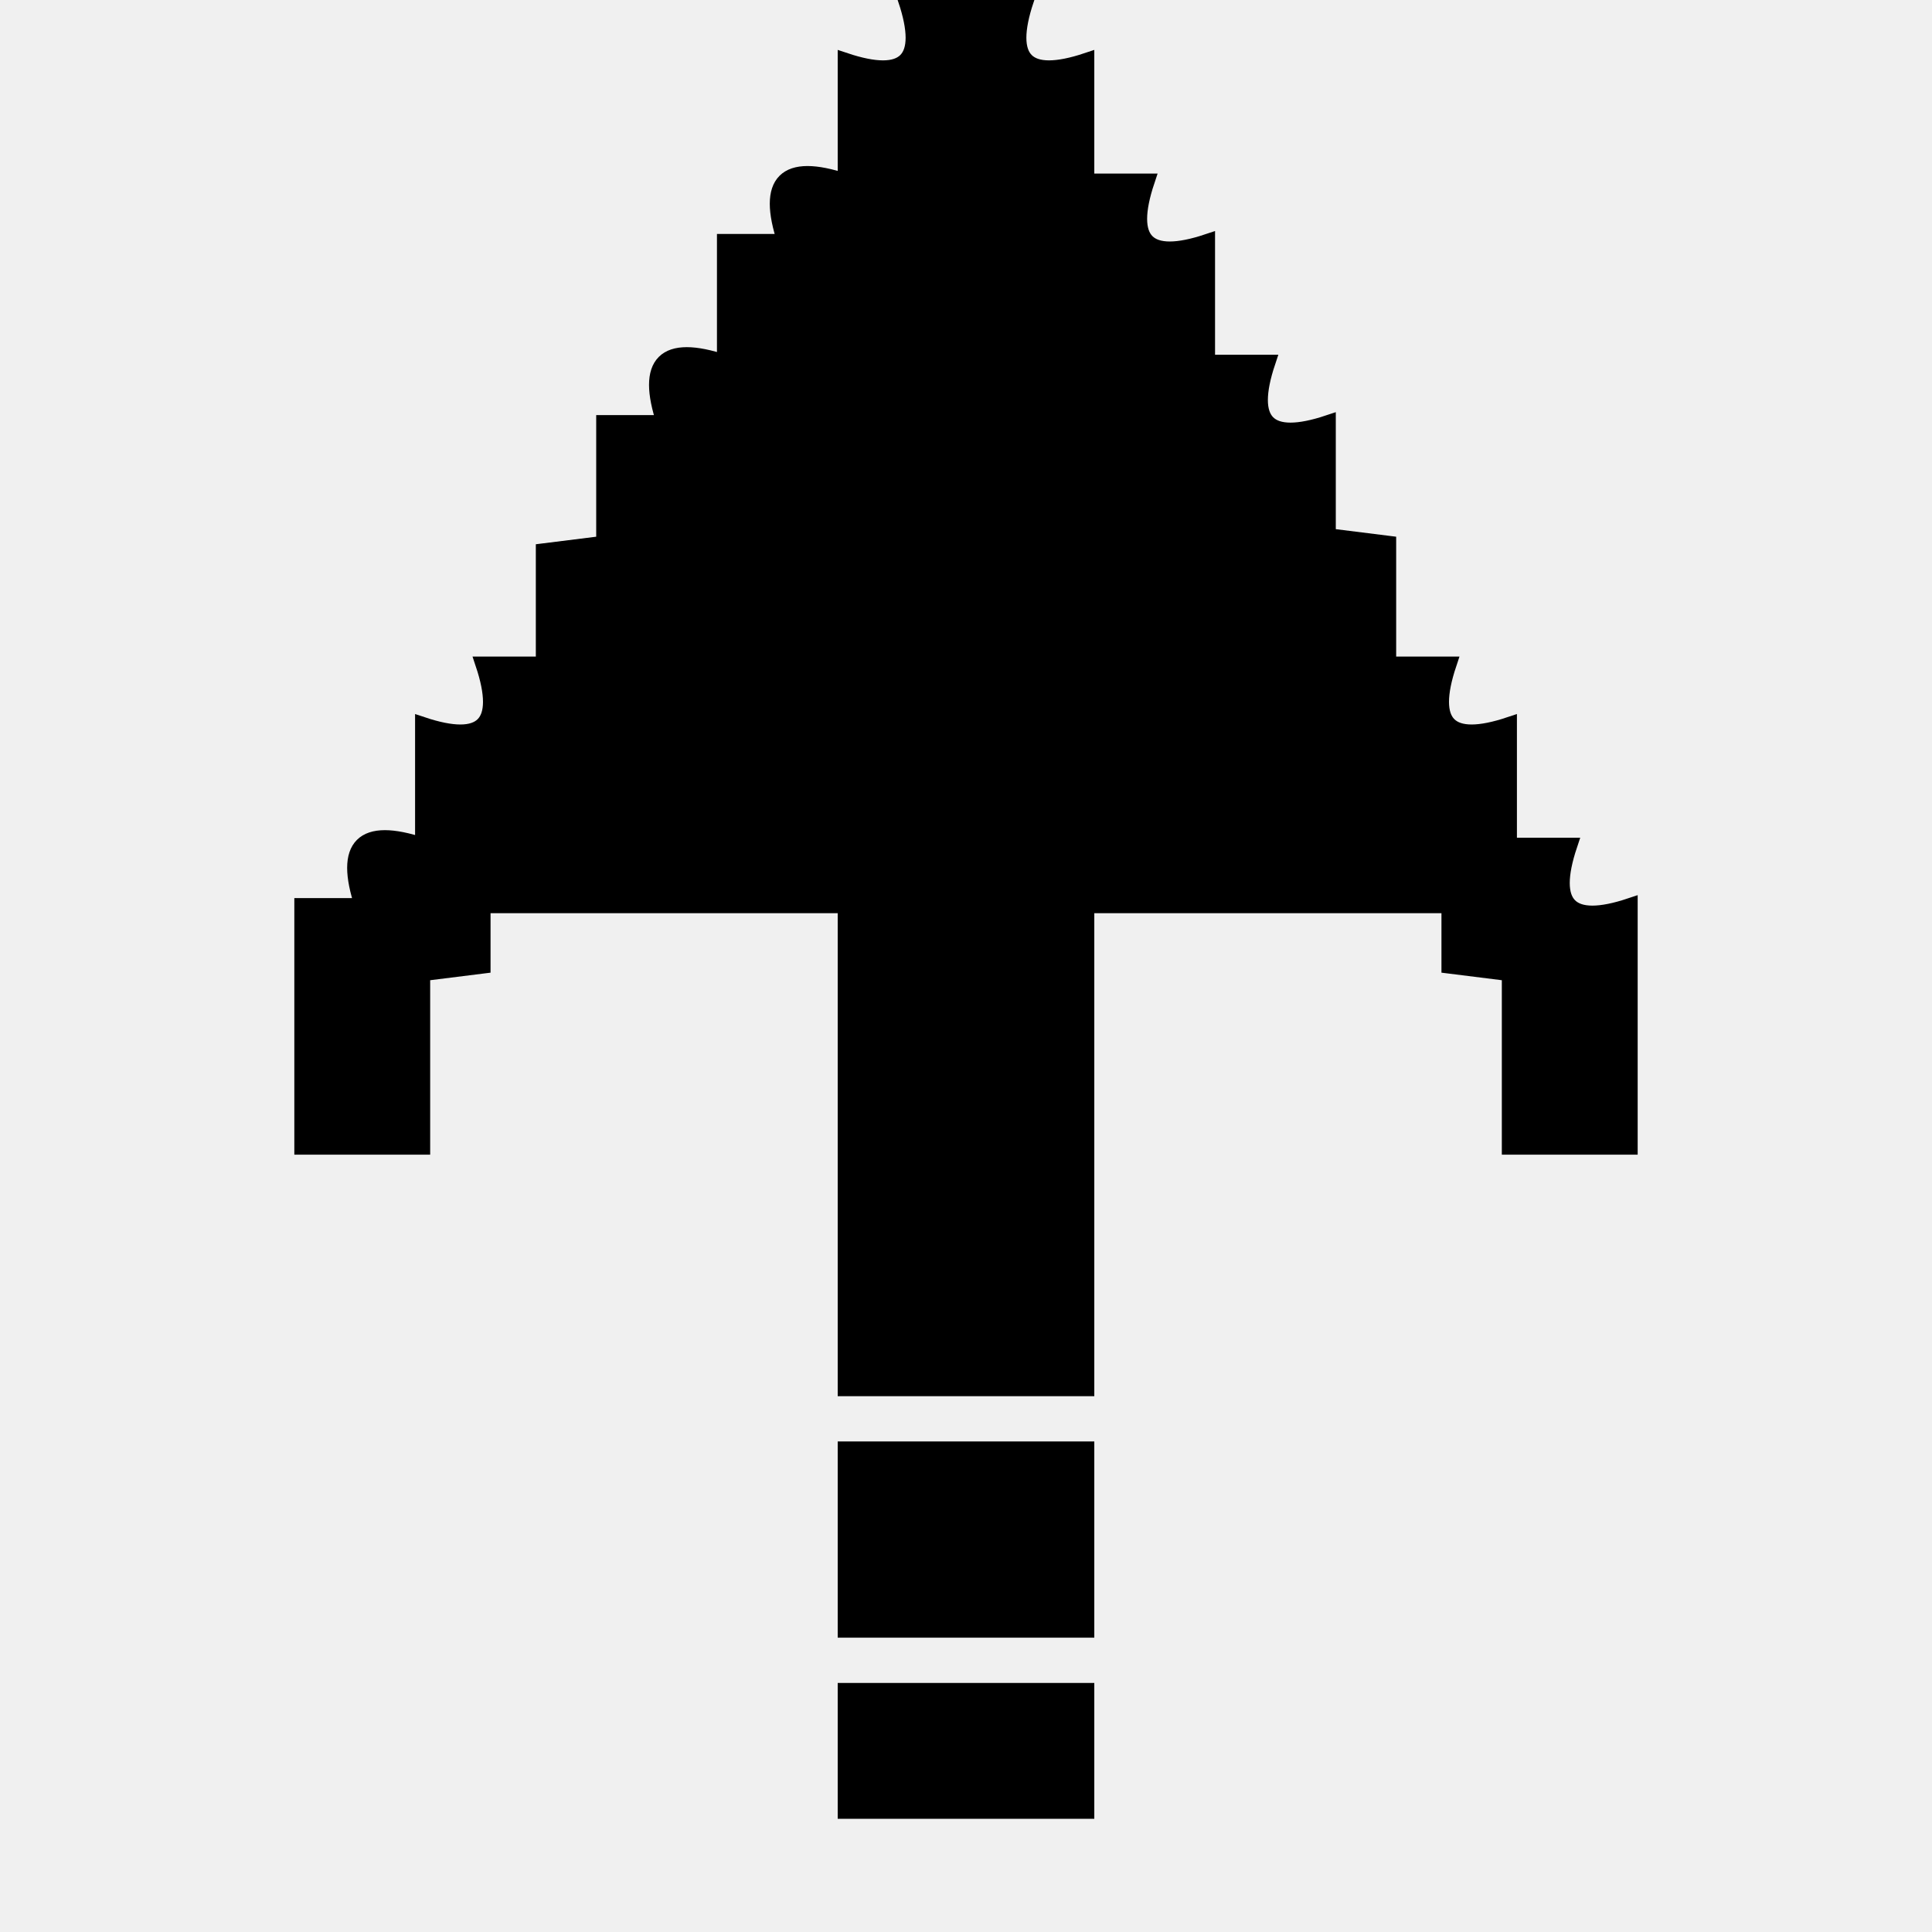
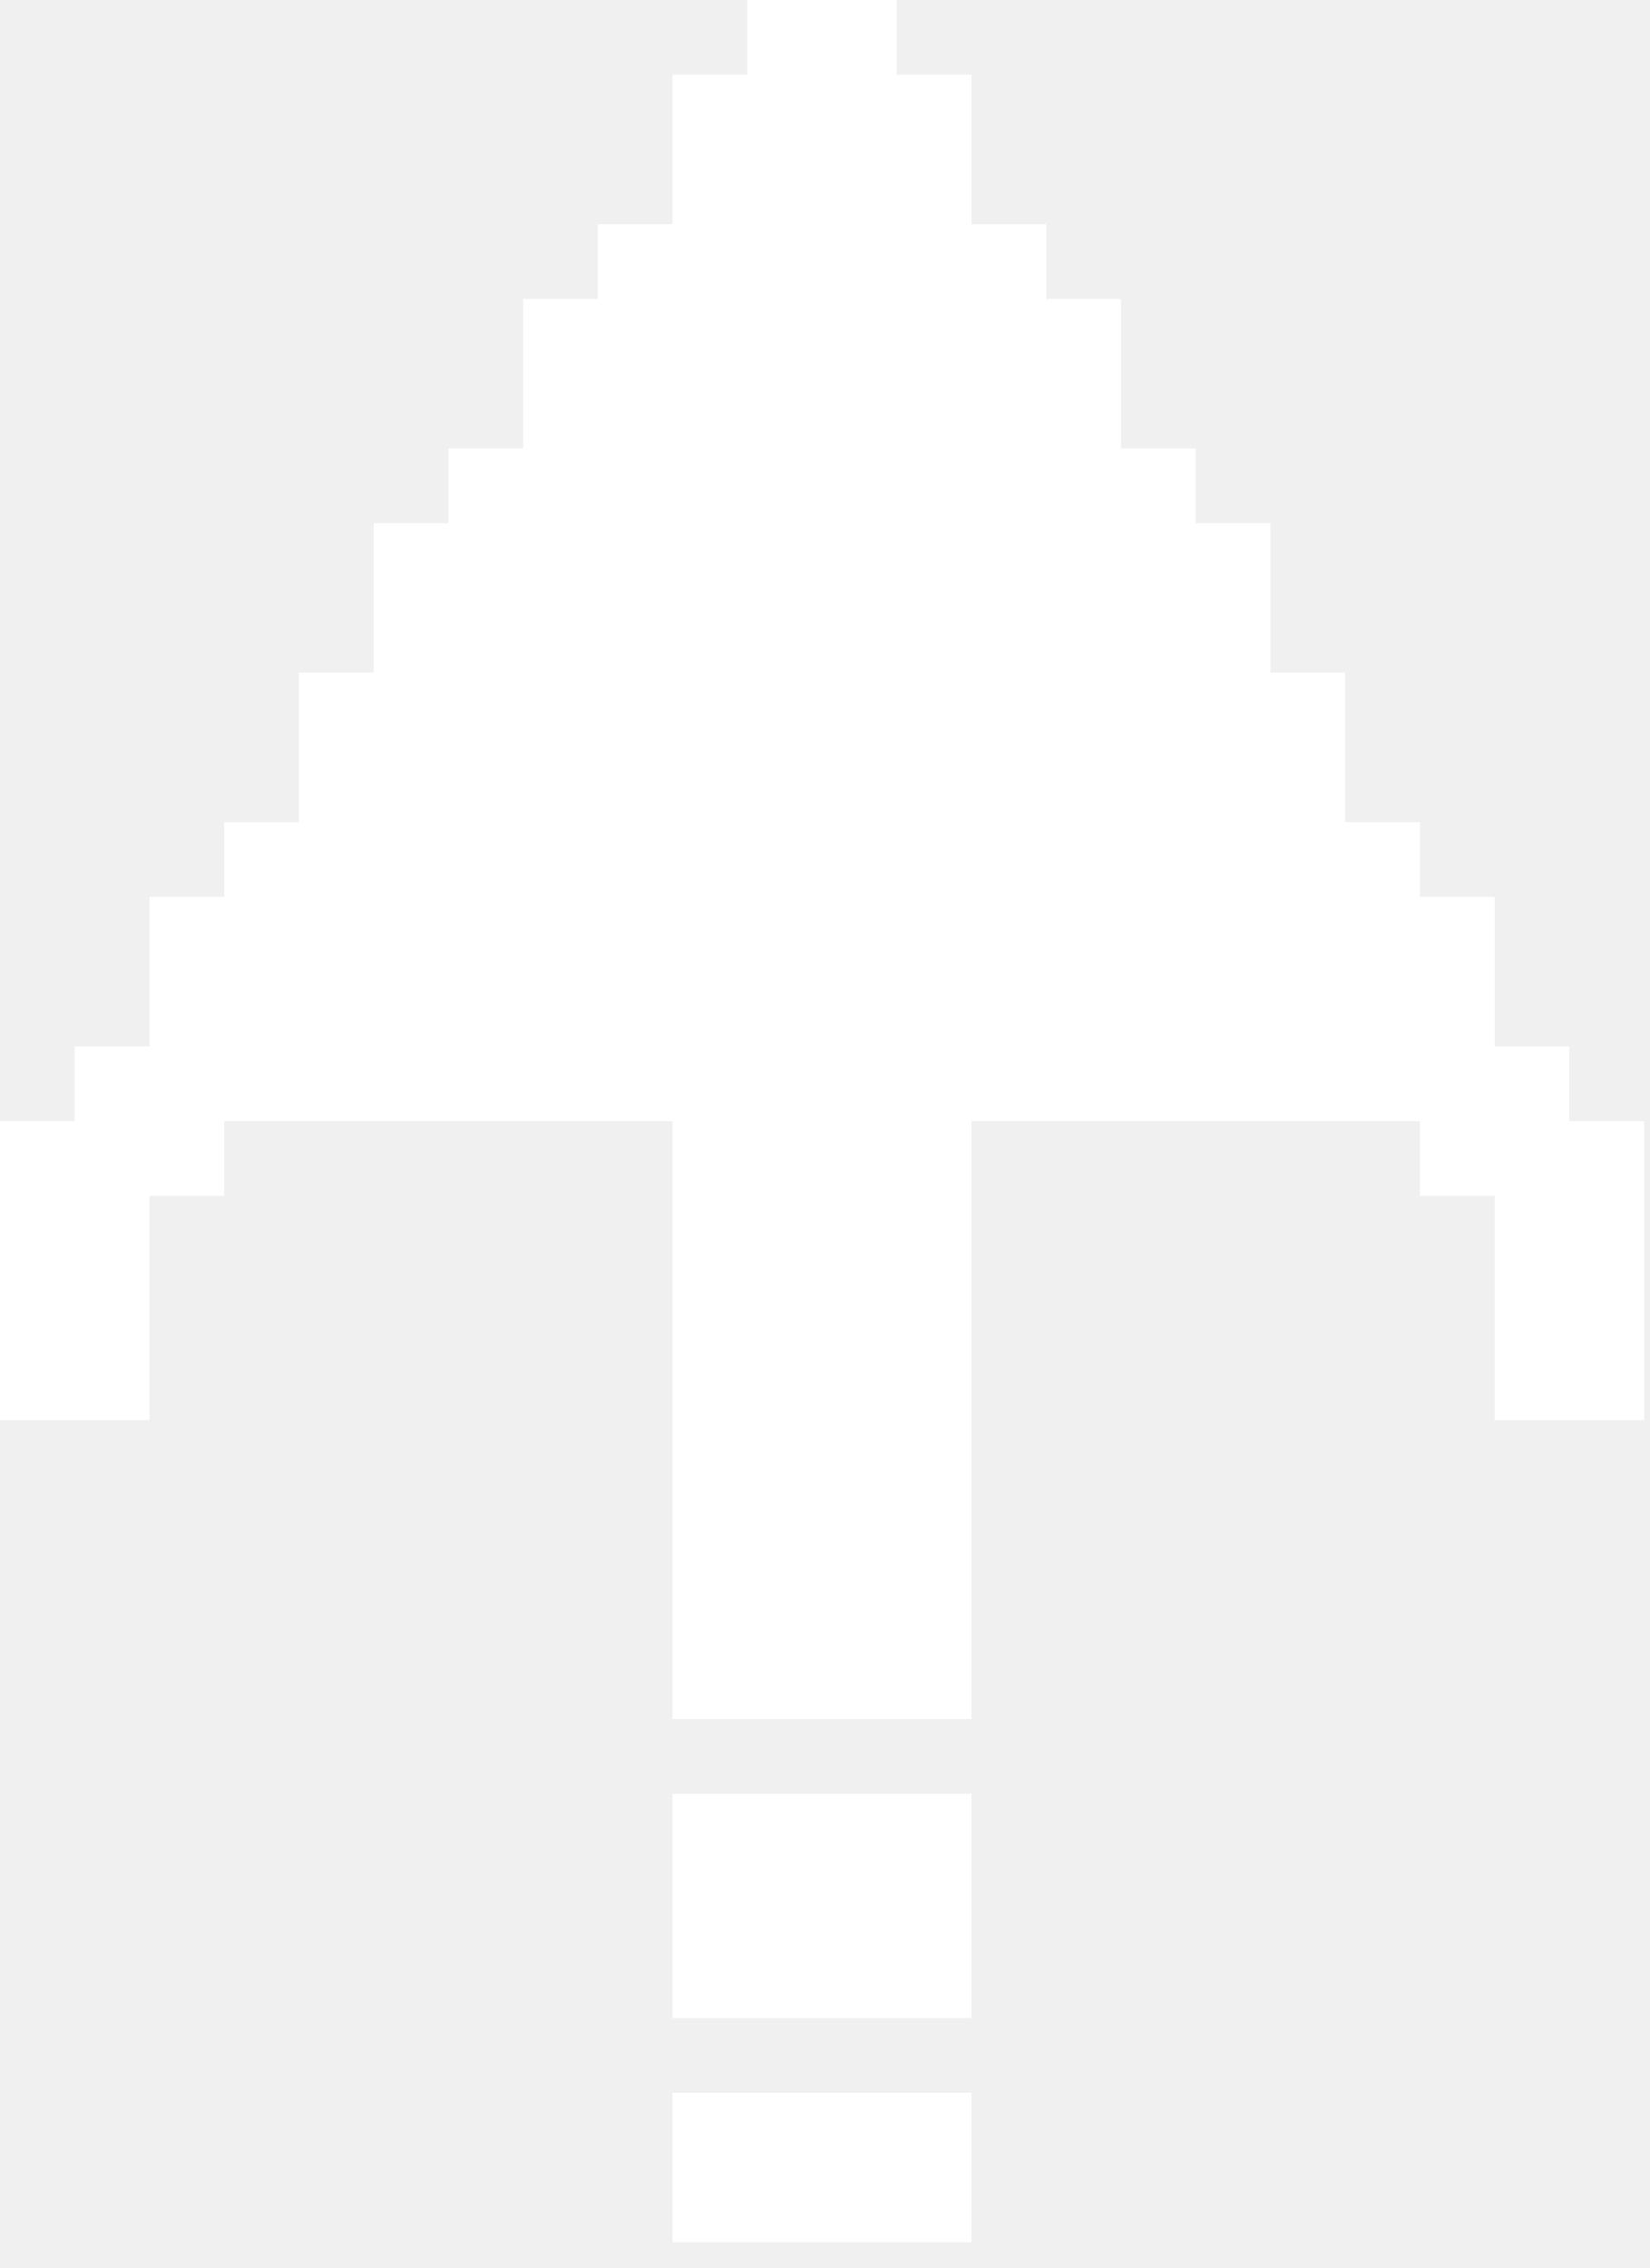
- <svg xmlns="http://www.w3.org/2000/svg" width="128" height="128" version="1.1" desc="Created with imagetracer.js version 0.2.1">
-   <path fill="rgb(0,0,0)" stroke="rgb(0,0,0)" stroke-width="1" opacity="0" d="M 0 0 L 59.5 0 L 60 4 L 56 4 L 56 12 L 52 12 Q 54 18 48 16 L 48 24 L 44 24 Q 46 30 40 28 L 40 36 L 36 36 L 36 44 L 32 44 Q 34 50 28 48 L 28 56 L 24 56 Q 26 62 20 60 L 20 76 L 28 76 L 28 64.5 L 32 64 L 32 60 L 56 60 L 56 92 L 72 92 L 72 60 L 96 60 L 96 64 L 100 64.5 L 100 76 L 108 76 L 108 60 L 104 60 Q 106 54 100 56 L 100 48 L 96 48 Q 98 42 92 44 L 92 36.5 L 88 36 L 88 28 L 84 28 Q 86 22 80 24 L 80 16 L 76 16 Q 78 10 72 12 L 72 4 Q 66 6 68 0 L 128 0 L 128 128 L 0 128 L 0 0 Z M 56 96 L 56 108 L 72 108 L 72 96 L 56 96 Z M 56 112 L 56 120 L 72 120 L 72 112 L 56 112 Z " />
-   <path fill="rgb(0,0,0)" stroke="rgb(0,0,0)" stroke-width="1" opacity="1" d="M 60 0 L 68 0 Q 66 6 72 4 L 72 12 L 76 12 Q 74 18 80 16 L 80 24 L 84 24 Q 82 30 88 28 L 88 35.5 L 92 36 L 92 44 L 96 44 Q 94 50 100 48 L 100 56 L 104 56 Q 102 62 108 60 L 108 76 L 100 76 L 100 64.5 L 96 64 L 96 60 L 72 60 L 72 92 L 56 92 L 56 60 L 32 60 L 32 64 L 28 64.5 L 28 76 L 20 76 L 20 60 L 24 60 Q 22 54 28 56 L 28 48 Q 34 50 32 44 L 36 44 L 36 36.5 L 40 36 L 40 28 L 44 28 Q 42 22 48 24 L 48 16 L 52 16 Q 50 10 56 12 L 56 4 Q 62 6 60 0 Z " />
-   <path fill="rgb(0,0,0)" stroke="rgb(0,0,0)" stroke-width="1" opacity="1" d="M 56 96 L 72 96 L 72 108 L 56 108 L 56 96 Z " />
-   <path fill="rgb(0,0,0)" stroke="rgb(0,0,0)" stroke-width="1" opacity="1" d="M 56 112 L 72 112 L 72 120 L 56 120 L 56 112 Z " />
+ <svg xmlns="http://www.w3.org/2000/svg" width="40" height="55" viewBox="0 0 40 55" fill="none">
+   <path fill-rule="evenodd" clip-rule="evenodd" d="M18.125 0H21.75V1.812H23.562V5.438H25.375V7.25H27.188V10.875H29V12.688H30.812V16.312H32.625V19.938H34.438V21.75H36.25V25.375H38.062V27.188H39.875V34.438H36.25V29H34.438V27.188H23.562V41.688H16.312V27.188H5.438V29H3.625V34.438H0V27.188H1.812V25.375H3.625V21.75H5.438V19.938H7.25V16.312H9.062V12.688H10.875V10.875H12.688V7.25H14.5V5.438H16.312V1.812H18.125V0Z" fill="white" />
+   <path fill-rule="evenodd" clip-rule="evenodd" d="M16.312 43.5H23.562V48.938H16.312V43.5Z" fill="white" />
+   <path fill-rule="evenodd" clip-rule="evenodd" d="M16.312 50.75H23.562V54.375H16.312V50.75Z" fill="white" />
</svg>
